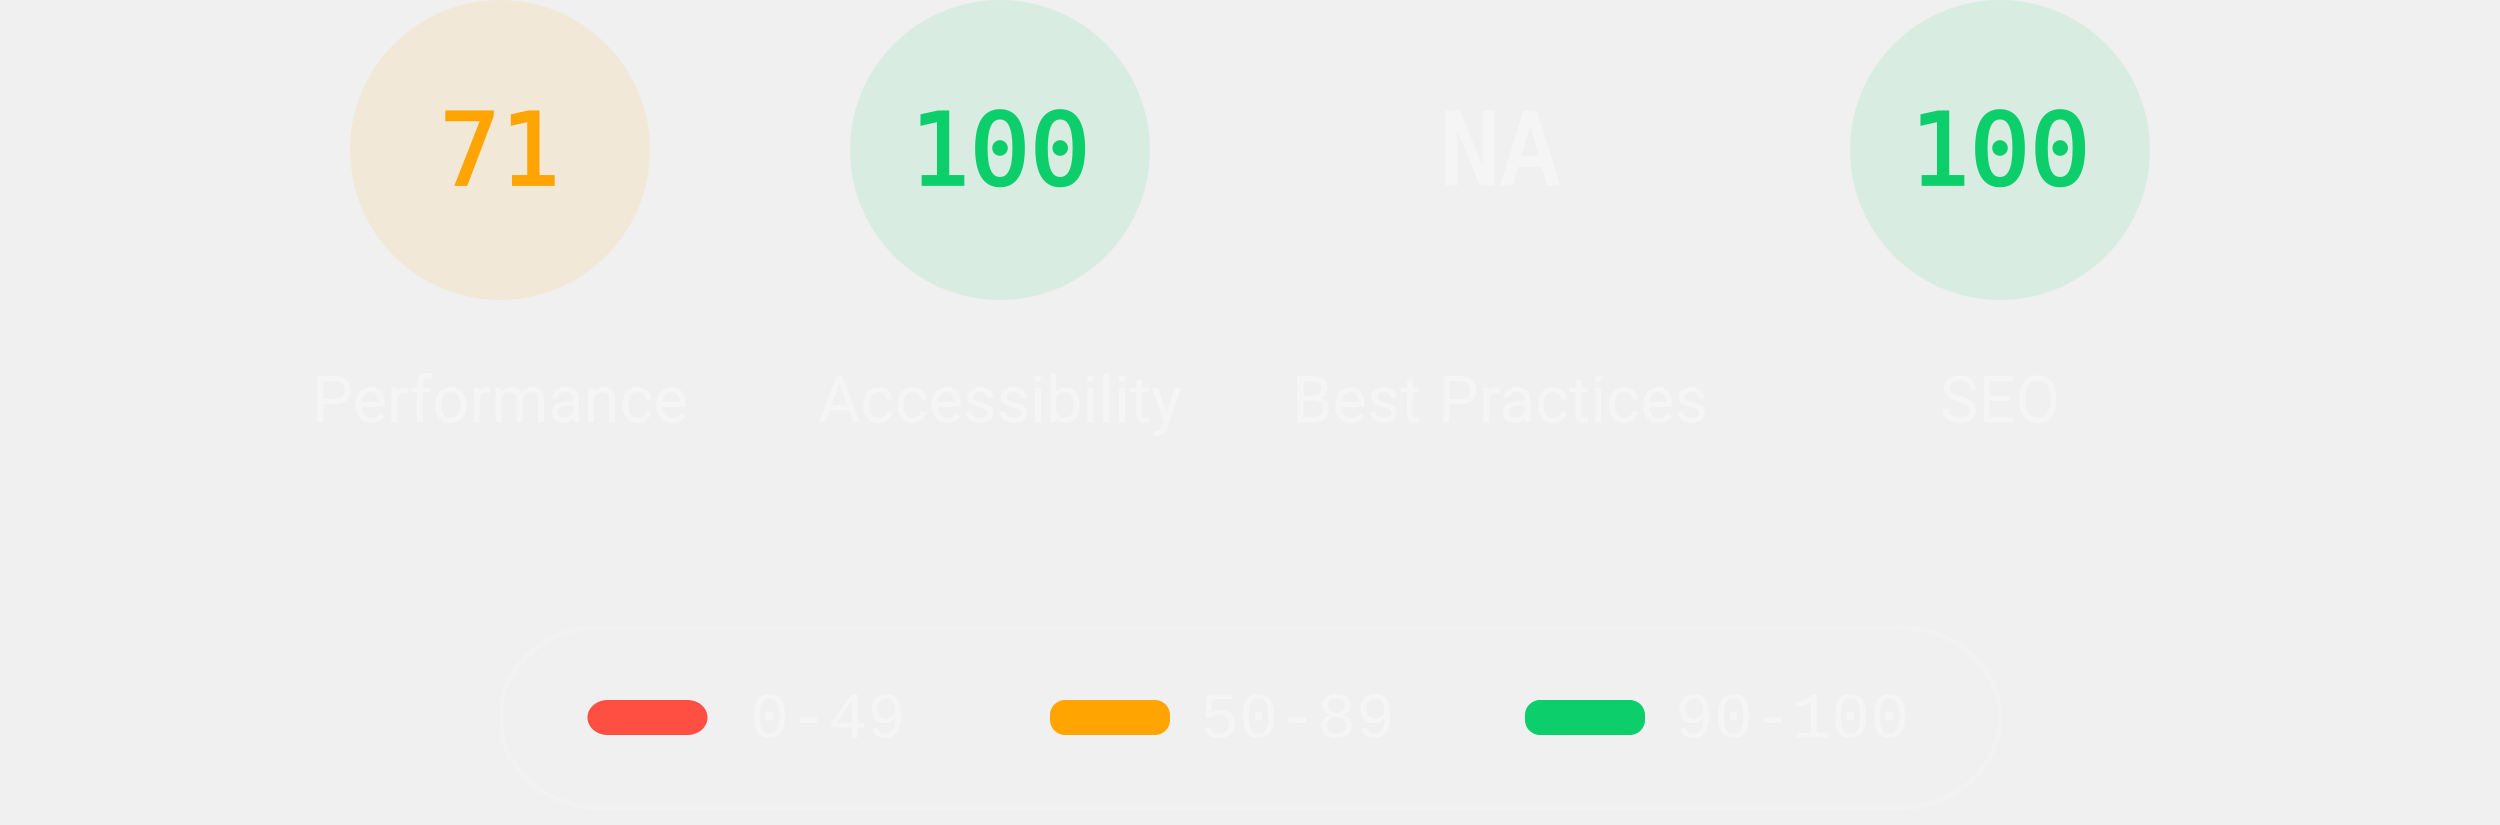
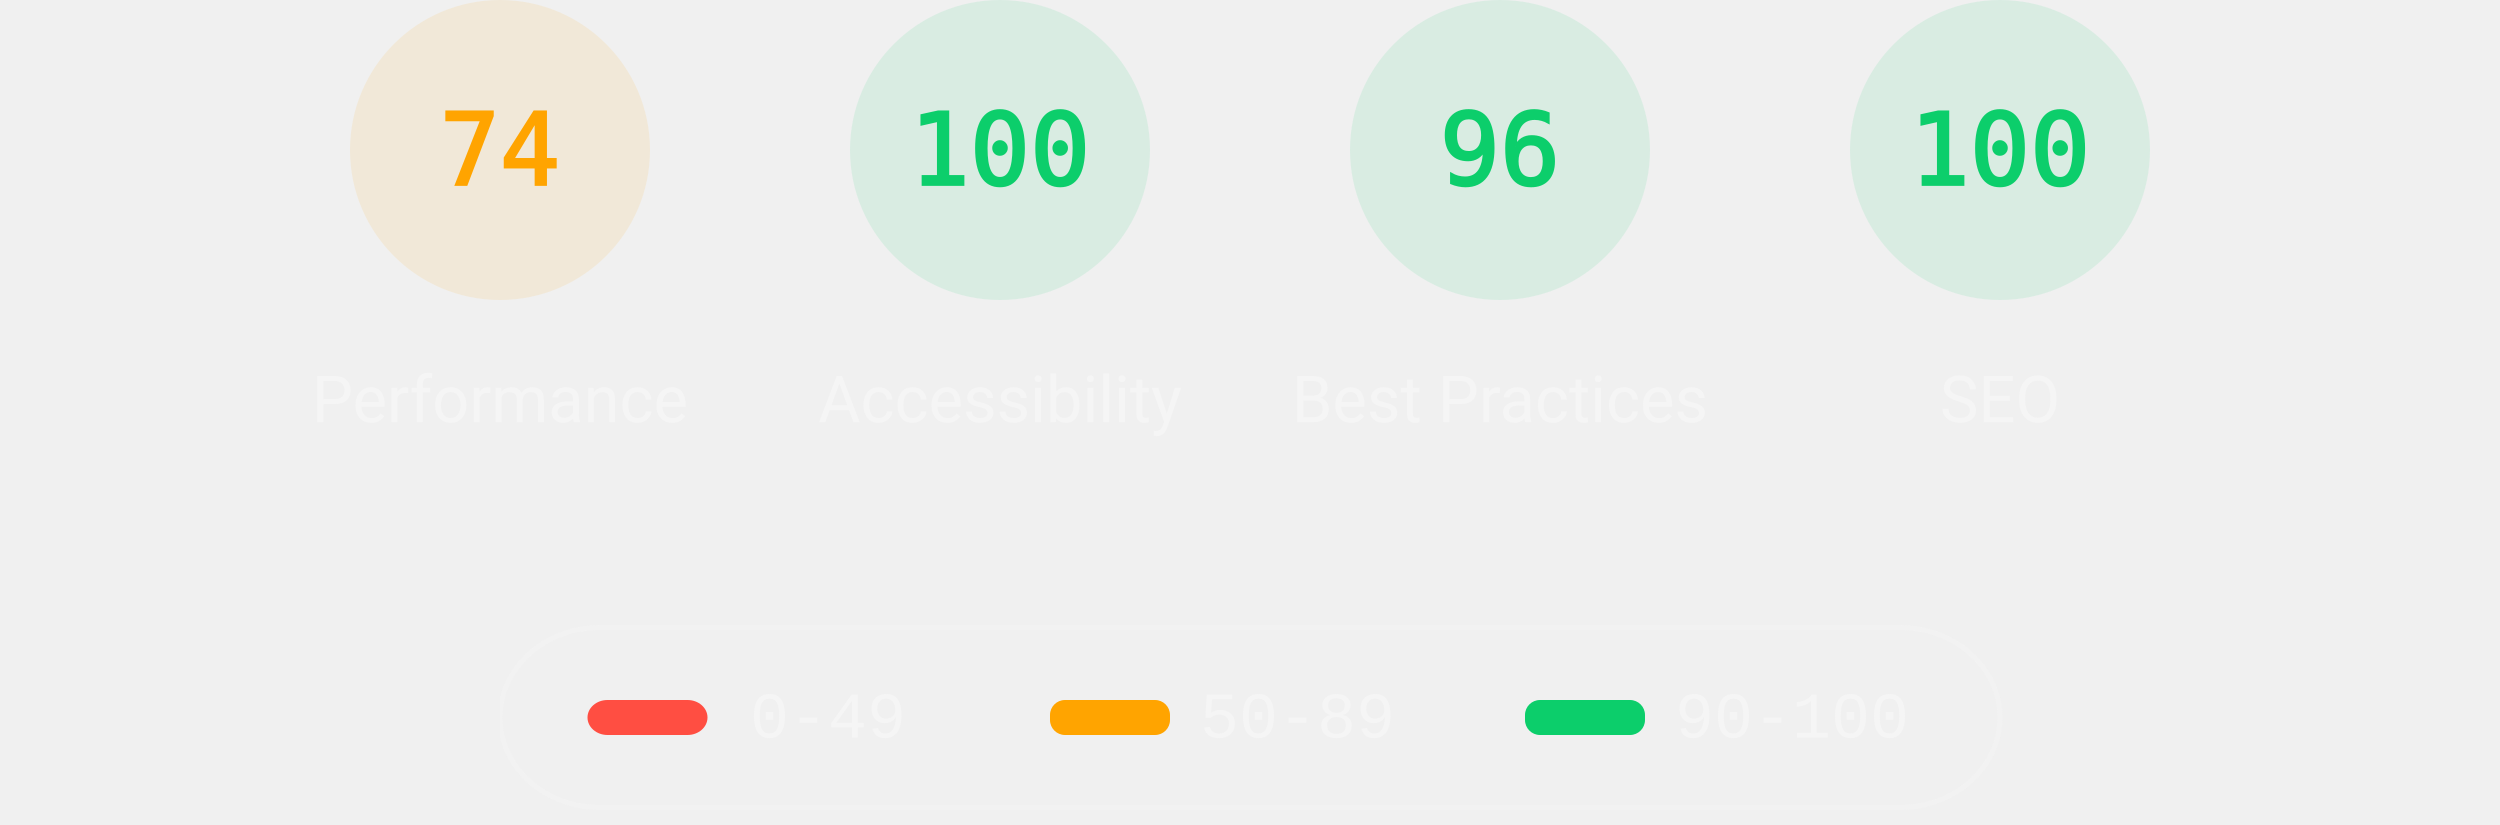
<svg xmlns="http://www.w3.org/2000/svg" class="theme--dark" fill="none" width="1000" height="330">
  <style>
			.gauge-base {
				opacity: 0.1
			}

			.gauge-arc {
				fill: none;
				animation-delay: 250ms;
				stroke-linecap: round;
				transform: rotate(-90deg);
				transform-origin: 100px 60px;
				animation: load-gauge 1s ease forwards
			}

			.guage-text {
				font-size: 40px;
				font-family: monospace;
				text-align: center
			}

			.guage-red {
				color: #ff4e42;
				fill: #ff4e42;
				stroke: #ff4e42
			}
			.guage-orange {
				color: #ffa400;
				fill: #ffa400;
				stroke: #ffa400
			}
			.guage-green {
				color: #0cce6b;
				fill: #0cce6b;
				stroke: #0cce6b
			}
			.theme--agnostic .guage-undefined {
				color: #5c5c5c;
				fill: #5c5c5c;
				stroke: #5c5c5c
			}
			.theme--light .guage-undefined {
				color: #1e1e1e;
				fill: #1e1e1e;
				stroke: #1e1e1e
			}
			.theme--dark .guage-undefined {
				color: #f5f5f5;
				fill: #f5f5f5;
				stroke: #f5f5f5
			}

			.guage-title {
				stroke: none;
				font-size: 26px;
				line-height: 26px;
				font-family: Roboto, Halvetica, Arial, sans-serif
			}
			.metric.guage-title {
				font-family: 'Courier New', Courier, monospace
			}
			.theme--agnostic .guage-title {
				color: #737373;
				fill: #737373
			}
			.theme--light .guage-title {
				color: #212121;
				fill: #212121
			}
			.theme--dark .guage-title {
				color: #f5f5f5;
				fill: #f5f5f5
			}

			@keyframes load-gauge {
				from {
					stroke-dasharray: 0 352.858
				}
			}
			.lh-gauge--pwa__disc {
				fill: #e0e0e0
			}
			.lh-gauge--pwa__logo {
				position: relative;
				fill: #b0b0b0
			}
			.lh-gauge--pwa__invisible {
				display: none
			}
			.lh-gauge--pwa__visible {
				display: inline
			}
			.guage-invisible {
				display: none
			}
			.lh-gauge--pwa__logo--primary-color {
				fill: #304ffe
			}
			.theme--agnostic .lh-gauge--pwa__logo--secondary-color {
				fill: #787878
			}
			.theme--light .lh-gauge--pwa__logo--secondary-color {
				fill: #3d3d3d
			}
			.theme--dark .lh-gauge--pwa__logo--secondary-color {
				fill: #d8b6b6
			}
			.theme--light #svg_2 {
				stroke: #00000022
			}
			.theme--agnostic #svg_2 {
				stroke: #616161
			}
			.theme--light #svg_2 {
				stroke: #00000022
			}
			.theme--dark #svg_2 {
				stroke: #f5f5f566
			}
		</style>
  <svg class="guage-div guage-perf guage-orange" viewBox="0 0 200 200" width="200" height="200" x="100" y="0">
    <circle class="gauge-base" r="56" cx="100" cy="60" stroke-width="8" />
-     <circle class="gauge-arc guage-arc-1" r="56" cx="100" cy="60" stroke-width="8" style="stroke-dasharray: 249.819, 351.858;" />
-     <text class="guage-text" x="100px" y="60px" alignment-baseline="central" dominant-baseline="central" text-anchor="middle">71</text>
+     <circle class="gauge-arc guage-arc-1" r="56" cx="100" cy="60" stroke-width="8" style="stroke-dasharray: 260.375, 351.858;" />
+     <text class="guage-text" x="100px" y="60px" alignment-baseline="central" dominant-baseline="central" text-anchor="middle">74</text>
    <text class="guage-title" x="100px" y="160px" alignment-baseline="central" dominant-baseline="central" text-anchor="middle">Performance</text>
  </svg>
  <svg class="guage-div guage-acc guage-green" viewBox="0 0 200 200" width="200" height="200" x="300" y="0">
    <circle class="gauge-base" r="56" cx="100" cy="60" stroke-width="8" />
    <circle class="gauge-arc guage-arc-2" r="56" cx="100" cy="60" stroke-width="8" style="stroke-dasharray: 351.858, 351.858;" />
    <text class="guage-text" x="100px" y="60px" alignment-baseline="central" dominant-baseline="central" text-anchor="middle">100</text>
    <text class="guage-title" x="100px" y="160px" alignment-baseline="central" dominant-baseline="central" text-anchor="middle">Accessibility</text>
  </svg>
-   <svg class="guage-div guage-best guage-undefined" viewBox="0 0 200 200" width="200" height="200" x="500" y="0">
-     <circle class="gauge-base" r="56" cx="100" cy="60" stroke-width="8" />
-     <circle class="gauge-arc guage-arc-3" r="56" cx="100" cy="60" stroke-width="8" style="stroke-dasharray: 351.858, 351.858;" />
-     <text class="guage-text" x="100px" y="60px" alignment-baseline="central" dominant-baseline="central" text-anchor="middle">NA</text>
+   <svg class="guage-div guage-best guage-green" viewBox="0 0 200 200" width="200" height="200" x="500" y="0">
+     <circle class="gauge-base" r="56" cx="100" cy="60" stroke-width="8" />
+     <circle class="gauge-arc guage-arc-3" r="56" cx="100" cy="60" stroke-width="8" style="stroke-dasharray: 337.784, 351.858;" />
+     <text class="guage-text" x="100px" y="60px" alignment-baseline="central" dominant-baseline="central" text-anchor="middle">96</text>
    <text class="guage-title" x="100px" y="160px" alignment-baseline="central" dominant-baseline="central" text-anchor="middle">Best Practices</text>
  </svg>
  <svg class="guage-div guage-seo guage-green" viewBox="0 0 200 200" width="200" height="200" x="700" y="0">
    <circle class="gauge-base" r="56" cx="100" cy="60" stroke-width="8" />
    <circle class="gauge-arc guage-arc-4" r="56" cx="100" cy="60" stroke-width="8" style="stroke-dasharray: 351.858, 351.858;" />
    <text class="guage-text" x="100px" y="60px" alignment-baseline="central" dominant-baseline="central" text-anchor="middle">100</text>
    <text class="guage-title" x="100px" y="160px" alignment-baseline="central" dominant-baseline="central" text-anchor="middle">SEO</text>
  </svg>
  <svg class="guage-div guage-pwa guage-invisible" viewBox="0 0 200 200" width="200" height="200" x="900" y="0">
    <svg viewBox="0 0 60 60" width="112" height="112" x="44" y="4">
      <defs>
        <linearGradient id="lh-gauge--pwa__check-circle__gradient-0" x1="50%" y1="0%" x2="50%" y2="100%">
          <stop stop-color="#00C852" offset="0%" />
          <stop stop-color="#009688" offset="100%" />
        </linearGradient>
        <linearGradient id="lh-gauge--pwa__installable__shadow-gradient-0" x1="76.056%" x2="24.111%" y1="82.995%" y2="24.735%">
          <stop stop-color="#A5D6A7" offset="0%" />
          <stop stop-color="#80CBC4" offset="100%" />
        </linearGradient>
        <linearGradient id="lh-gauge--pwa__fast-reliable__shadow-gradient-0" x1="76.056%" y1="82.995%" x2="25.678%" y2="26.493%">
          <stop stop-color="#64B5F6" offset="0%" />
          <stop stop-color="#2979FF" offset="100%" />
        </linearGradient>
        <g id="lh-gauge--pwa__fast-reliable-badge-0">
          <circle fill="#FFFFFF" cx="10" cy="10" r="10" />
          <path fill="#304FFE" d="M10 3.58l5.25 2.34v3.5c0 3.23-2.24 6.26-5.25 7-3.01-.74-5.25-3.77-5.25-7v-3.5L10 3.58zm-.47 10.74l2.76-4.83.03-.07c.04-.08 0-.24-.22-.24h-1.64l.47-3.26h-.47l-2.7 4.77c-.02.01.05-.1-.04.05-.09.16-.1.31.18.31h1.63l-.47 3.27h.47z" />
        </g>
        <g id="lh-gauge--pwa__installable-badge-0">
          <circle fill="#FFFFFF" cx="10" cy="10" r="10" />
          <path fill="#009688" d="M10 4.167A5.835 5.835 0 0 0 4.167 10 5.835 5.835 0 0 0 10 15.833 5.835 5.835 0 0 0 15.833 10 5.835 5.835 0 0 0 10 4.167zm2.917 6.416h-2.334v2.334H9.417v-2.334H7.083V9.417h2.334V7.083h1.166v2.334h2.334v1.166z" />
        </g>
      </defs>
      <g stroke="none" fill-rule="nonzero">
        <circle class="lh-gauge--pwa__disc" cx="30" cy="30" r="30" />
        <g class="lh-gauge--pwa__logo">
          <path d="M35.66 19.39l.7-1.75h2L37.4 15 38.6 12l3.4 9h-2.51l-.58-1.61z" />
          <path d="M33.52 21l3.65-9h-2.42l-2.5 5.82L30.5 12h-1.86l-1.9 5.82-1.35-2.65-1.21 3.72L25.4 21h2.38l1.72-5.2 1.64 5.2z" />
          <path fill-rule="nonzero" d="M20.3 17.91h1.48c.45 0 .85-.05 1.2-.15l.39-1.18 1.07-3.3a2.64 2.64 0 0 0-.28-.37c-.55-.6-1.36-.91-2.42-.91H18v9h2.3V17.9zm1.96-3.84c.22.22.33.5.33.87 0 .36-.1.65-.29.87-.2.23-.59.35-1.15.35h-.86v-2.41h.87c.52 0 .89.1 1.1.32z" />
        </g>
        <rect class="lh-gauge--pwa__component lh-gauge--pwa__na-line lh-gauge--pwa__invisible" fill="#FFFFFF" x="20" y="32" width="20" height="4" rx="2" />
        <g class="lh-gauge--pwa__component lh-gauge--pwa__fast-reliable-badge lh-gauge--pwa__invisible" transform="translate(20, 29)">
          <path fill="url(#lh-gauge--pwa__fast-reliable__shadow-gradient-0)" d="M33.63 19.49A30 30 0 0 1 16.2 30.36L3 17.14 17.14 3l16.49 16.49z" />
          <use href="#lh-gauge--pwa__fast-reliable-badge-0" />
        </g>
        <g class="lh-gauge--pwa__component lh-gauge--pwa__installable-badge lh-gauge--pwa__invisible" transform="translate(20, 29)">
          <path fill="url(#lh-gauge--pwa__installable__shadow-gradient-0)" d="M33.629 19.487c-4.272 5.453-10.391 9.39-17.415 10.869L3 17.142 17.142 3 33.63 19.487z" />
          <use href="#lh-gauge--pwa__installable-badge-0" />
        </g>
        <g class="lh-gauge--pwa__component lh-gauge--pwa__fast-reliable-installable-badges lh-gauge--pwa__invisible">
          <g transform="translate(8, 29)">
            <path fill="url(#lh-gauge--pwa__fast-reliable__shadow-gradient-0)" d="M16.321 30.463L3 17.143 17.142 3l22.365 22.365A29.864 29.864 0 0 1 22 31c-1.942 0-3.84-.184-5.679-.537z" />
            <use href="#lh-gauge--pwa__fast-reliable-badge-0" />
          </g>
          <g transform="translate(32, 29)">
            <path fill="url(#lh-gauge--pwa__installable__shadow-gradient-0)" d="M25.982 11.84a30.107 30.107 0 0 1-13.08 15.203L3 17.143 17.142 3l8.84 8.84z" />
            <use href="#lh-gauge--pwa__installable-badge-0" />
          </g>
        </g>
        <g class="lh-gauge--pwa__component lh-gauge--pwa__check-circle lh-gauge--pwa__invisible" transform="translate(18, 28)">
          <circle fill="#FFFFFF" cx="12" cy="12" r="12" />
          <path fill="url(#lh-gauge--pwa__check-circle__gradient-0)" d="M12 2a10 10 0 1 0 0 20 10 10 0 0 0 0-20zm-2 15l-5-5 1.41-1.41L10 14.17l7.59-7.59L19 8l-9 9z" />
        </g>
      </g>
    </svg>
    <text class="guage-title" y="160px" alignment-baseline="central" dominant-baseline="central" text-anchor="middle">
      <tspan x="100px" dy="-6px">Progressive</tspan>
      <tspan x="100px" dy="30px">Web App</tspan>
    </text>
  </svg>
  <svg width="604" height="76" x="200" y="250">
    <g>
      <rect fill="none" id="canvas_background" height="80" width="604" y="-1" x="-1" />
      <g display="none" overflow="visible" y="0" x="0" height="100%" width="100%" id="canvasGrid">
        <rect fill="url(#gridpattern)" stroke-width="0" y="0" x="0" height="100%" width="100%" />
      </g>
    </g>
    <g>
      <rect fill-opacity="0" stroke-width="2" rx="40" id="svg_2" height="72" width="600" y="1" x="0" fill="#000000" />
      <rect stroke="#000" rx="8" id="svg_3" height="14" width="48" y="30" x="35" stroke-opacity="null" stroke-width="0" fill="#ff4e42" />
      <rect stroke="#000" rx="6" id="svg_4" height="14" width="48" y="30" x="220" stroke-opacity="null" stroke-width="0" fill="#ffa400" />
      <rect stroke="#000" rx="6" id="svg_5" height="14" width="48" y="30" x="410" stroke-opacity="null" stroke-width="0" fill="#0cce6b" />
      <text class="metric guage-title" xml:space="preserve" text-anchor="start" font-size="26" id="svg_6" y="45" x="100" stroke-opacity="null" stroke-width="0" stroke="#000">0-49</text>
      <text class="metric guage-title" xml:space="preserve" text-anchor="start" font-size="26" id="svg_7" y="45" x="280" stroke-opacity="null" stroke-width="0" stroke="#000">50-89</text>
      <text class="metric guage-title" xml:space="preserve" text-anchor="start" font-size="26" id="svg_8" y="45" x="470" stroke-opacity="null" stroke-width="0" stroke="#000">90-100</text>
    </g>
  </svg>
</svg>
